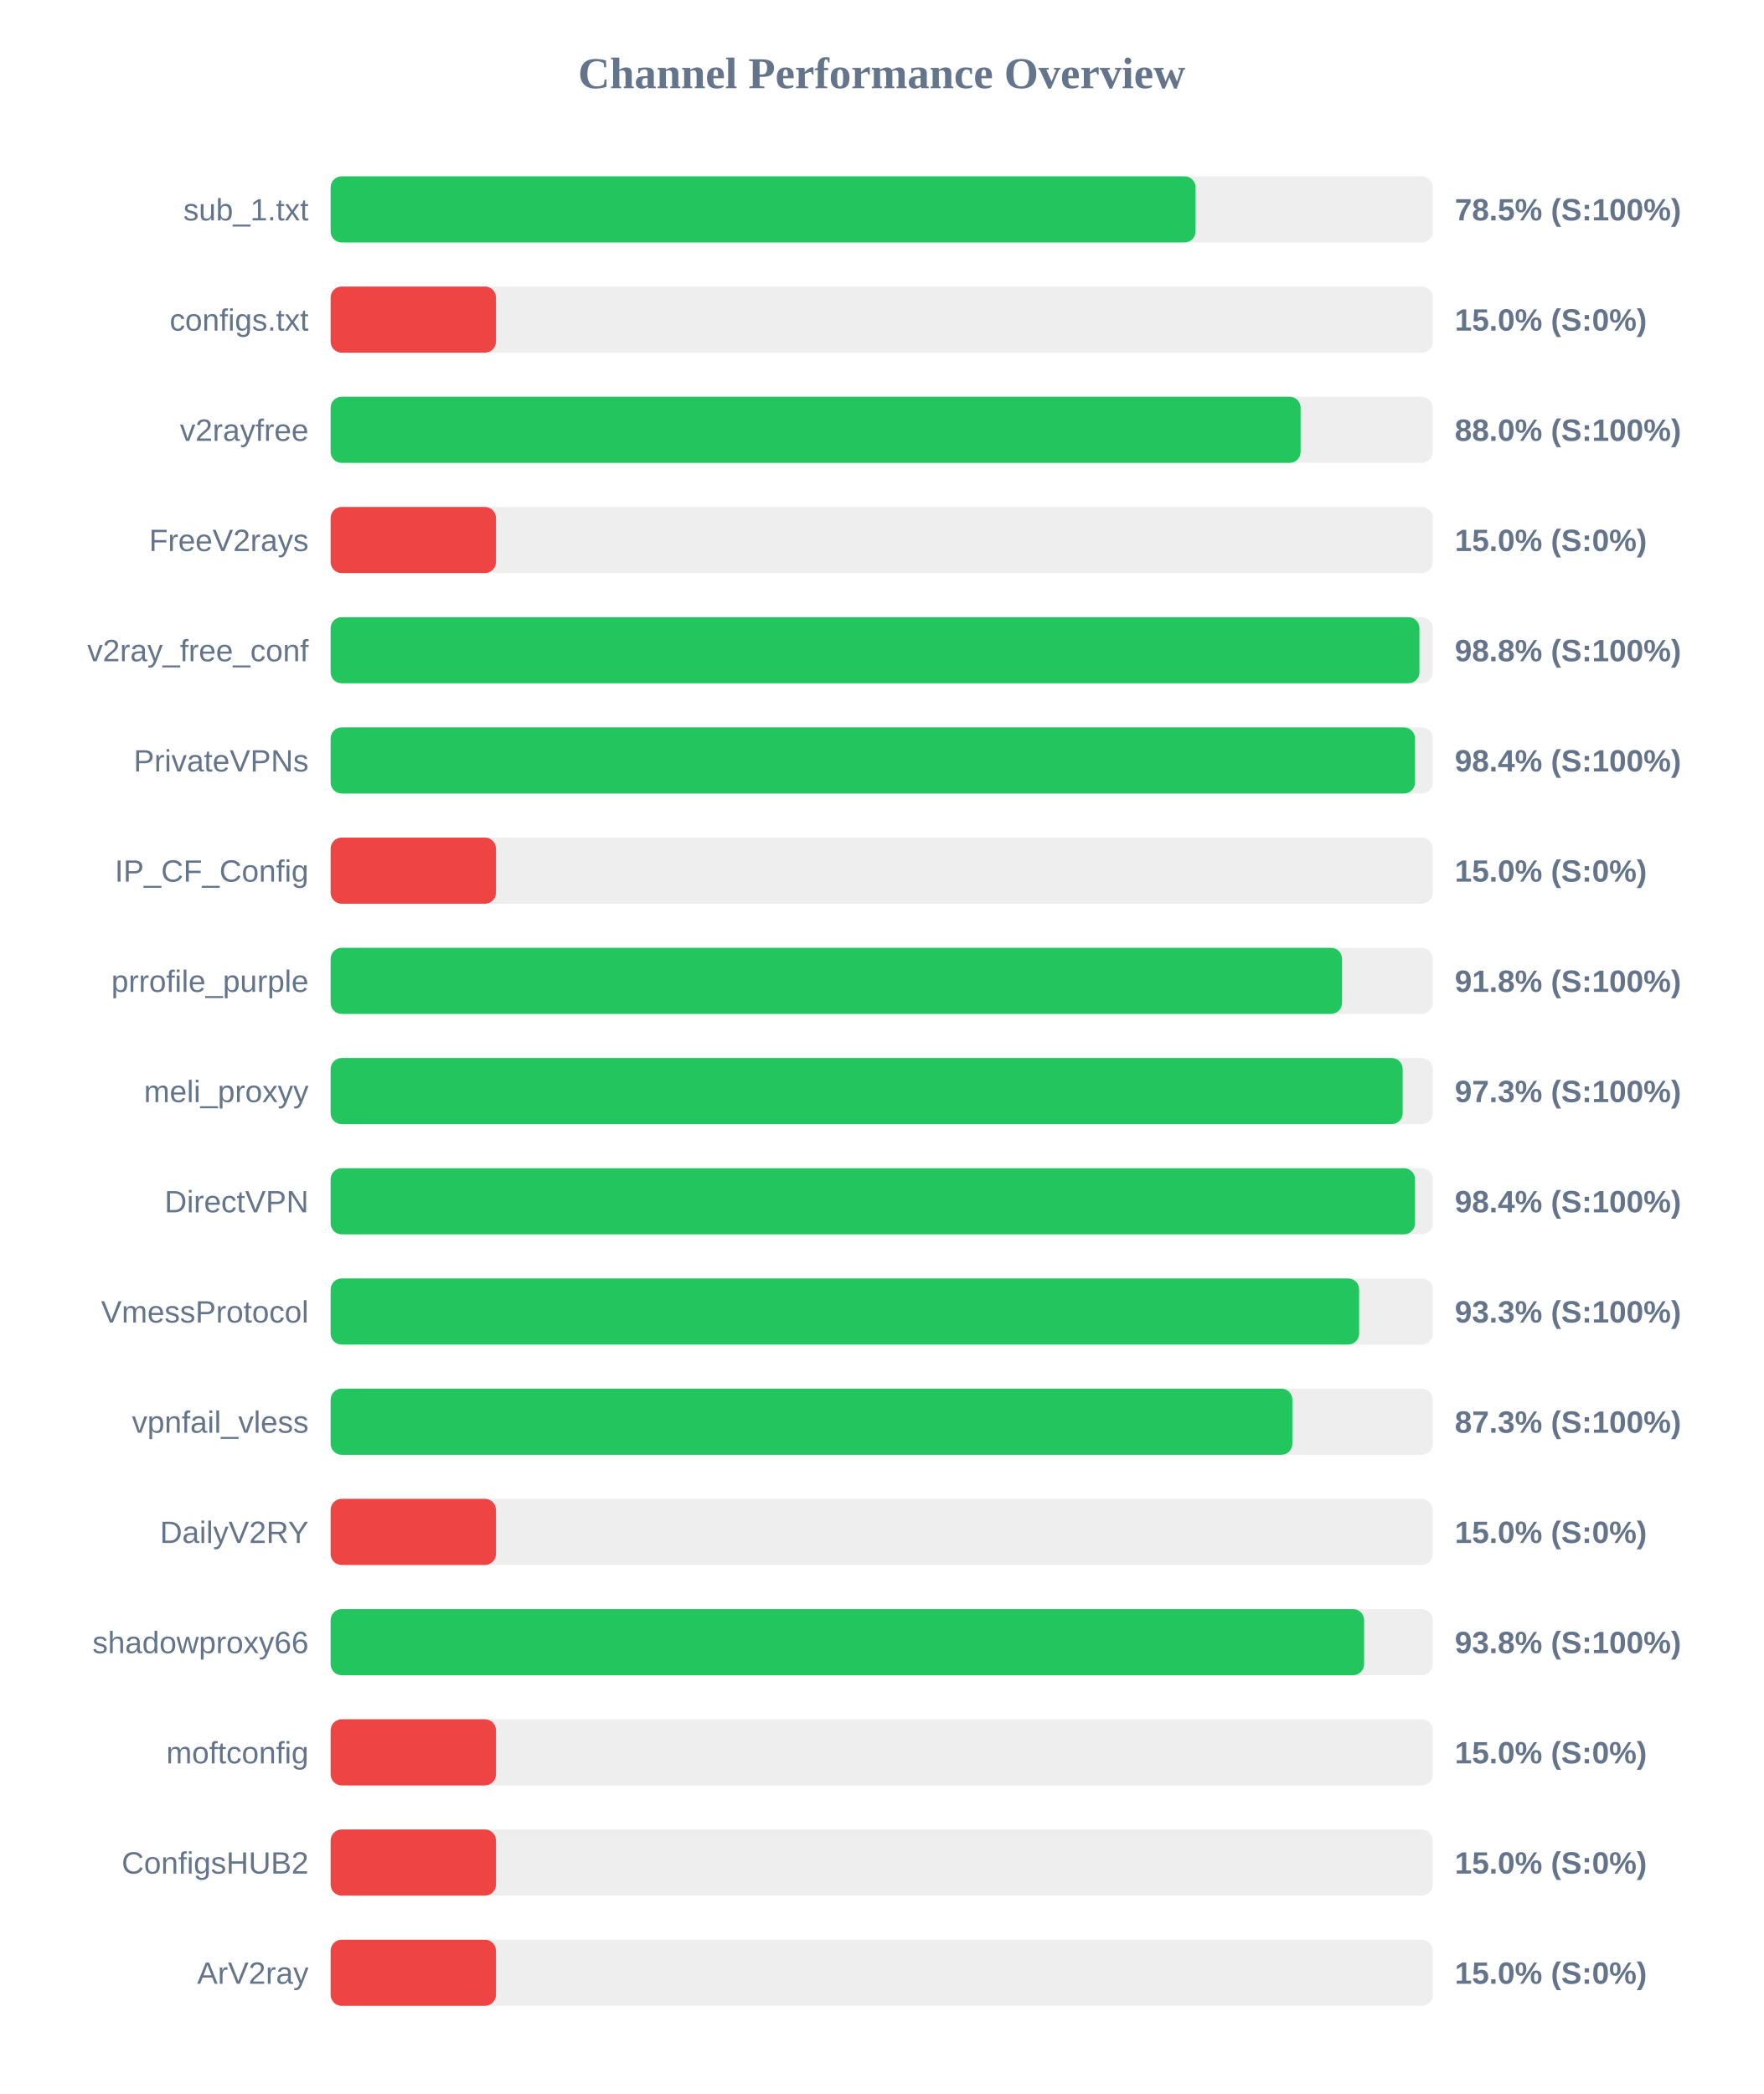
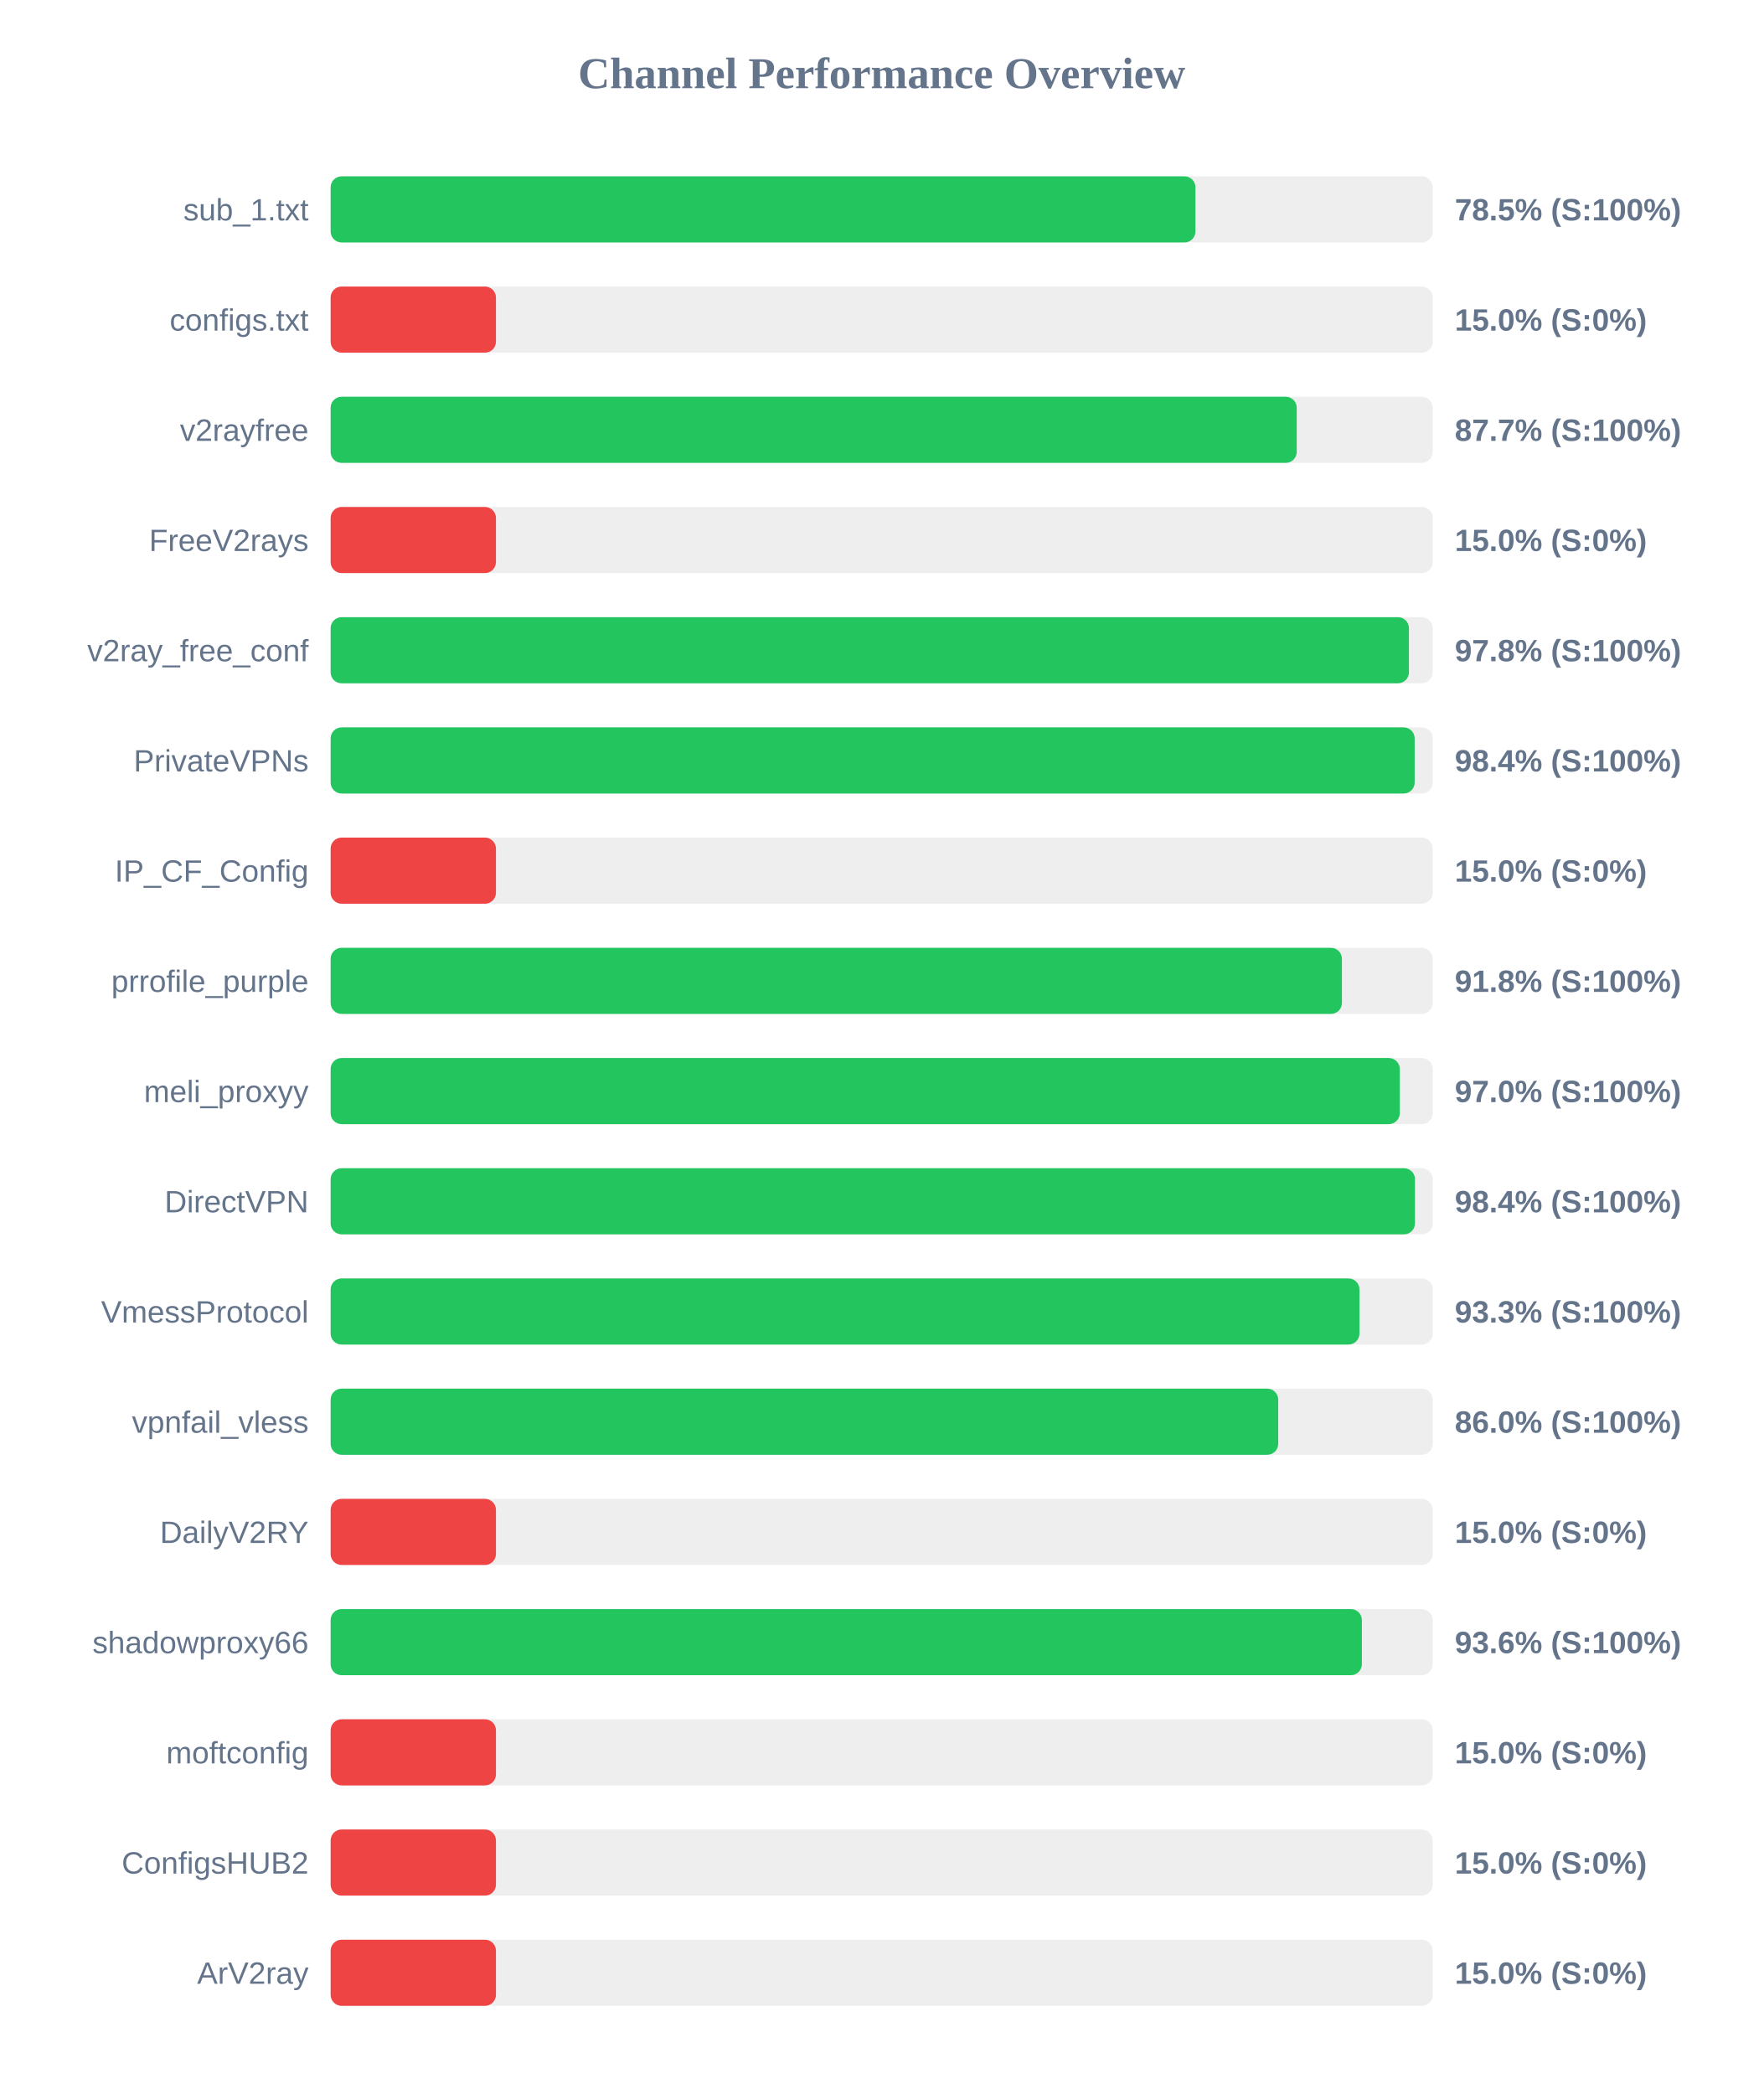
<svg xmlns="http://www.w3.org/2000/svg" width="800" height="950" version="1.1">
  <style>
        .row { font: 14px Arial; fill: #64748b; }
        .score { font: bold 14px Arial; fill: #64748b; }
    </style>
  <text x="400" y="40" text-anchor="middle" font-size="20px" font-weight="bold" fill="#64748b">Channel Performance Overview</text>
  <rect x="150" y="80" width="500" height="30" fill="#eee" rx="5" />
-   <rect x="150" y="80" width="392.4" height="30" fill="#22c55e" rx="5" />
+   <rect x="150" y="80" width="392.35" height="30" fill="#22c55e" rx="5" />
  <text x="140" y="100" text-anchor="end" class="row">sub_1.txt</text>
  <text x="660" y="100" text-anchor="start" class="score">78.5% (S:100%)</text>
  <rect x="150" y="130" width="500" height="30" fill="#eee" rx="5" />
  <rect x="150" y="130" width="75.0" height="30" fill="#ef4444" rx="5" />
  <text x="140" y="150" text-anchor="end" class="row">configs.txt</text>
  <text x="660" y="150" text-anchor="start" class="score">15.0% (S:0%)</text>
  <rect x="150" y="180" width="500" height="30" fill="#eee" rx="5" />
-   <rect x="150" y="180" width="440.05" height="30" fill="#22c55e" rx="5" />
+   <rect x="150" y="180" width="438.3" height="30" fill="#22c55e" rx="5" />
  <text x="140" y="200" text-anchor="end" class="row">v2rayfree</text>
-   <text x="660" y="200" text-anchor="start" class="score">88.0% (S:100%)</text>
+   <text x="660" y="200" text-anchor="start" class="score">87.7% (S:100%)</text>
  <rect x="150" y="230" width="500" height="30" fill="#eee" rx="5" />
  <rect x="150" y="230" width="75.0" height="30" fill="#ef4444" rx="5" />
  <text x="140" y="250" text-anchor="end" class="row">FreeV2rays</text>
  <text x="660" y="250" text-anchor="start" class="score">15.0% (S:0%)</text>
  <rect x="150" y="280" width="500" height="30" fill="#eee" rx="5" />
-   <rect x="150" y="280" width="493.95" height="30" fill="#22c55e" rx="5" />
+   <rect x="150" y="280" width="489.2" height="30" fill="#22c55e" rx="5" />
  <text x="140" y="300" text-anchor="end" class="row">v2ray_free_conf</text>
-   <text x="660" y="300" text-anchor="start" class="score">98.8% (S:100%)</text>
+   <text x="660" y="300" text-anchor="start" class="score">97.8% (S:100%)</text>
  <rect x="150" y="330" width="500" height="30" fill="#eee" rx="5" />
-   <rect x="150" y="330" width="491.95" height="30" fill="#22c55e" rx="5" />
+   <rect x="150" y="330" width="491.8" height="30" fill="#22c55e" rx="5" />
  <text x="140" y="350" text-anchor="end" class="row">PrivateVPNs</text>
  <text x="660" y="350" text-anchor="start" class="score">98.4% (S:100%)</text>
  <rect x="150" y="380" width="500" height="30" fill="#eee" rx="5" />
  <rect x="150" y="380" width="75.0" height="30" fill="#ef4444" rx="5" />
  <text x="140" y="400" text-anchor="end" class="row">IP_CF_Config</text>
  <text x="660" y="400" text-anchor="start" class="score">15.0% (S:0%)</text>
  <rect x="150" y="430" width="500" height="30" fill="#eee" rx="5" />
-   <rect x="150" y="430" width="458.85" height="30" fill="#22c55e" rx="5" />
+   <rect x="150" y="430" width="458.8" height="30" fill="#22c55e" rx="5" />
  <text x="140" y="450" text-anchor="end" class="row">prrofile_purple</text>
  <text x="660" y="450" text-anchor="start" class="score">91.8% (S:100%)</text>
  <rect x="150" y="480" width="500" height="30" fill="#eee" rx="5" />
-   <rect x="150" y="480" width="486.35" height="30" fill="#22c55e" rx="5" />
+   <rect x="150" y="480" width="485.05" height="30" fill="#22c55e" rx="5" />
  <text x="140" y="500" text-anchor="end" class="row">meli_proxyy</text>
-   <text x="660" y="500" text-anchor="start" class="score">97.3% (S:100%)</text>
+   <text x="660" y="500" text-anchor="start" class="score">97.0% (S:100%)</text>
  <rect x="150" y="530" width="500" height="30" fill="#eee" rx="5" />
  <rect x="150" y="530" width="491.95" height="30" fill="#22c55e" rx="5" />
  <text x="140" y="550" text-anchor="end" class="row">DirectVPN</text>
  <text x="660" y="550" text-anchor="start" class="score">98.4% (S:100%)</text>
  <rect x="150" y="580" width="500" height="30" fill="#eee" rx="5" />
-   <rect x="150" y="580" width="466.6" height="30" fill="#22c55e" rx="5" />
+   <rect x="150" y="580" width="466.75" height="30" fill="#22c55e" rx="5" />
  <text x="140" y="600" text-anchor="end" class="row">VmessProtocol</text>
  <text x="660" y="600" text-anchor="start" class="score">93.3% (S:100%)</text>
  <rect x="150" y="630" width="500" height="30" fill="#eee" rx="5" />
-   <rect x="150" y="630" width="436.3" height="30" fill="#22c55e" rx="5" />
+   <rect x="150" y="630" width="429.9" height="30" fill="#22c55e" rx="5" />
  <text x="140" y="650" text-anchor="end" class="row">vpnfail_vless</text>
-   <text x="660" y="650" text-anchor="start" class="score">87.3% (S:100%)</text>
+   <text x="660" y="650" text-anchor="start" class="score">86.0% (S:100%)</text>
  <rect x="150" y="680" width="500" height="30" fill="#eee" rx="5" />
  <rect x="150" y="680" width="75.0" height="30" fill="#ef4444" rx="5" />
  <text x="140" y="700" text-anchor="end" class="row">DailyV2RY</text>
  <text x="660" y="700" text-anchor="start" class="score">15.0% (S:0%)</text>
  <rect x="150" y="730" width="500" height="30" fill="#eee" rx="5" />
-   <rect x="150" y="730" width="468.85" height="30" fill="#22c55e" rx="5" />
+   <rect x="150" y="730" width="467.85" height="30" fill="#22c55e" rx="5" />
  <text x="140" y="750" text-anchor="end" class="row">shadowproxy66</text>
-   <text x="660" y="750" text-anchor="start" class="score">93.8% (S:100%)</text>
+   <text x="660" y="750" text-anchor="start" class="score">93.6% (S:100%)</text>
  <rect x="150" y="780" width="500" height="30" fill="#eee" rx="5" />
  <rect x="150" y="780" width="75.0" height="30" fill="#ef4444" rx="5" />
  <text x="140" y="800" text-anchor="end" class="row">moftconfig</text>
  <text x="660" y="800" text-anchor="start" class="score">15.0% (S:0%)</text>
  <rect x="150" y="830" width="500" height="30" fill="#eee" rx="5" />
  <rect x="150" y="830" width="75.0" height="30" fill="#ef4444" rx="5" />
  <text x="140" y="850" text-anchor="end" class="row">ConfigsHUB2</text>
  <text x="660" y="850" text-anchor="start" class="score">15.0% (S:0%)</text>
  <rect x="150" y="880" width="500" height="30" fill="#eee" rx="5" />
  <rect x="150" y="880" width="75.0" height="30" fill="#ef4444" rx="5" />
  <text x="140" y="900" text-anchor="end" class="row">ArV2ray</text>
  <text x="660" y="900" text-anchor="start" class="score">15.0% (S:0%)</text>
</svg>
